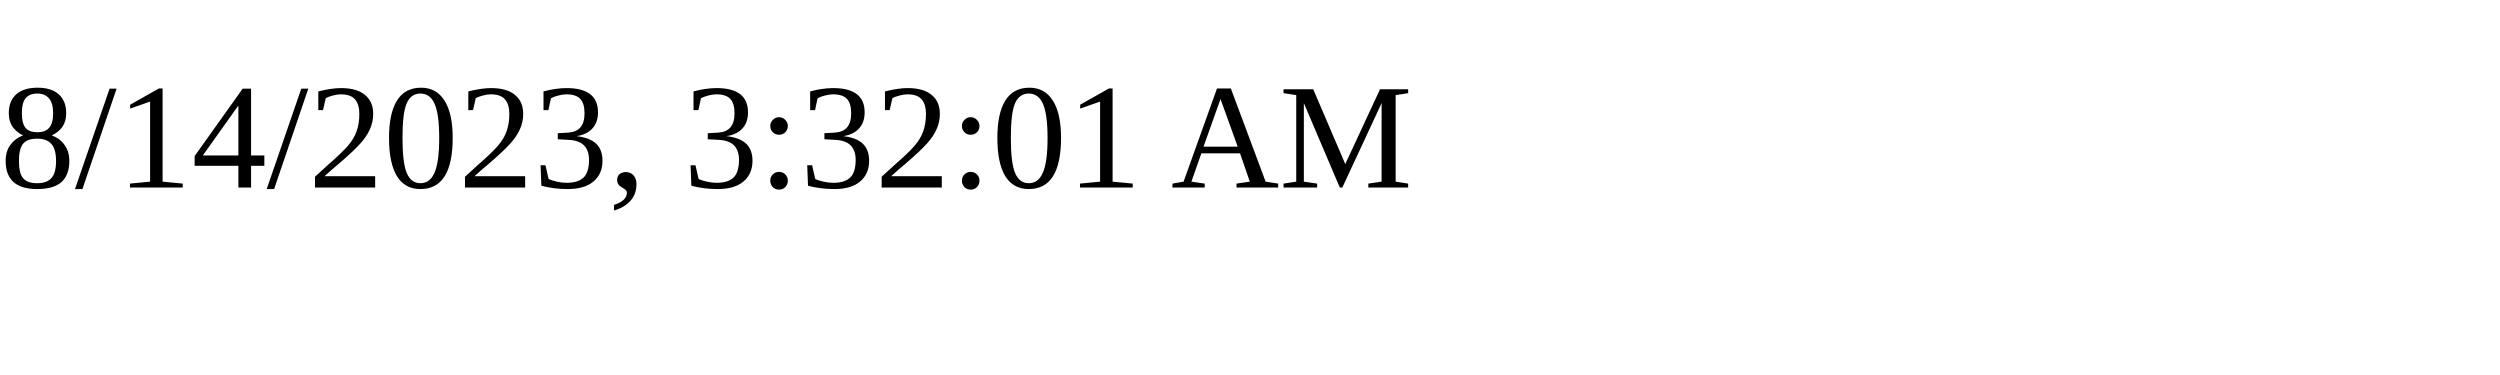
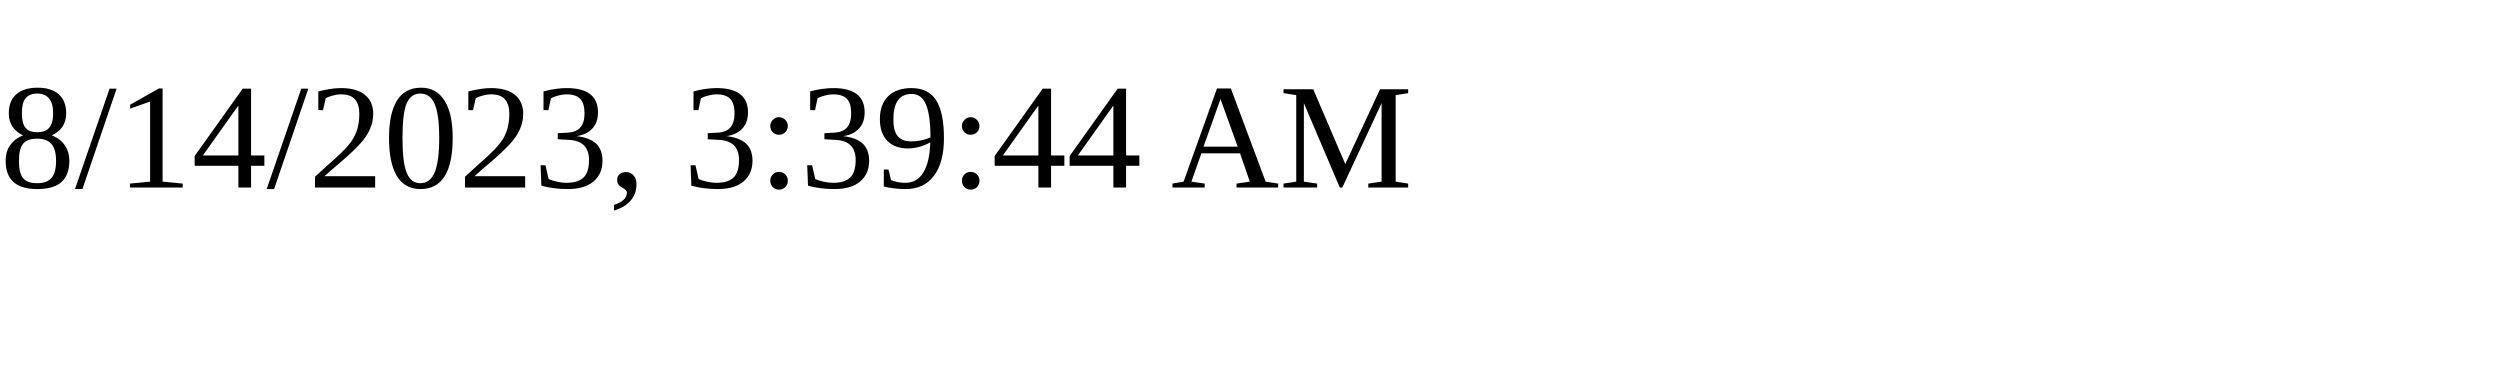
<svg xmlns="http://www.w3.org/2000/svg" height="30" width="200">
-   <text x="0" y="15">8/14/2023, 3:32:01 AM</text>
+   <text x="0" y="15">8/14/2023, 3:39:44 AM</text>
</svg>
